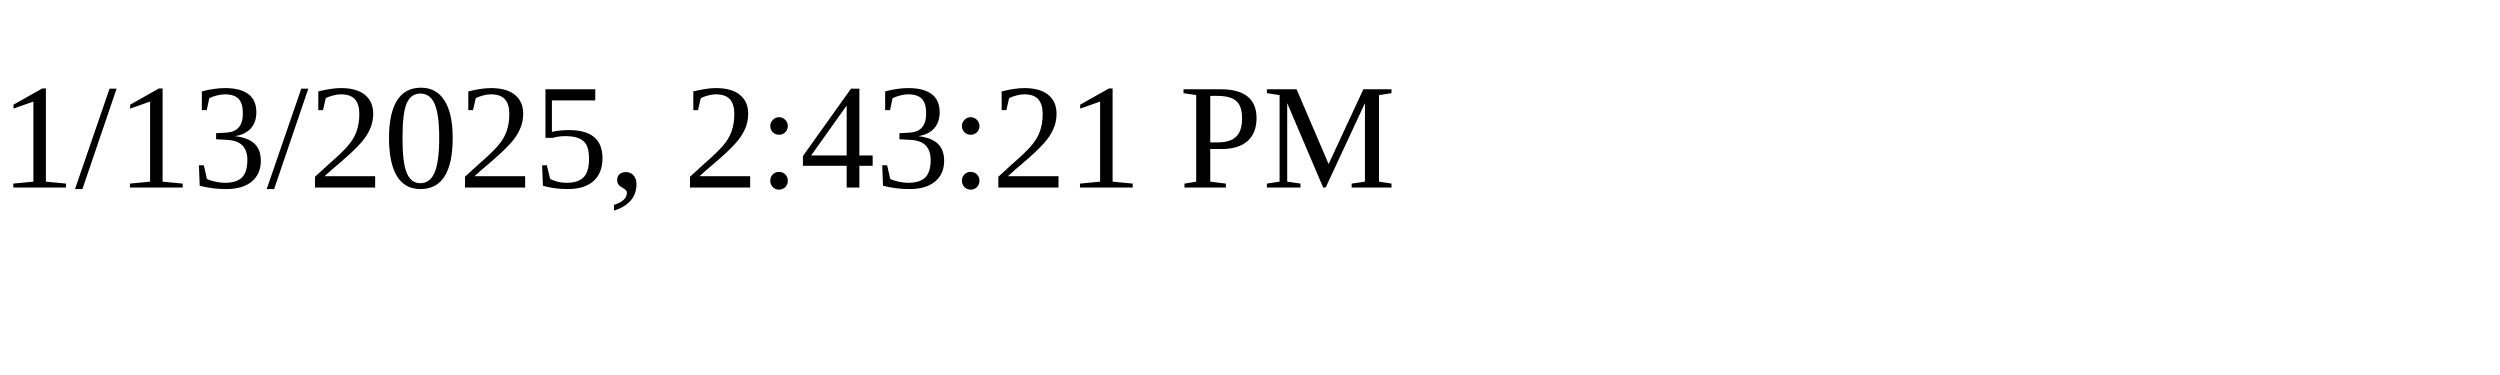
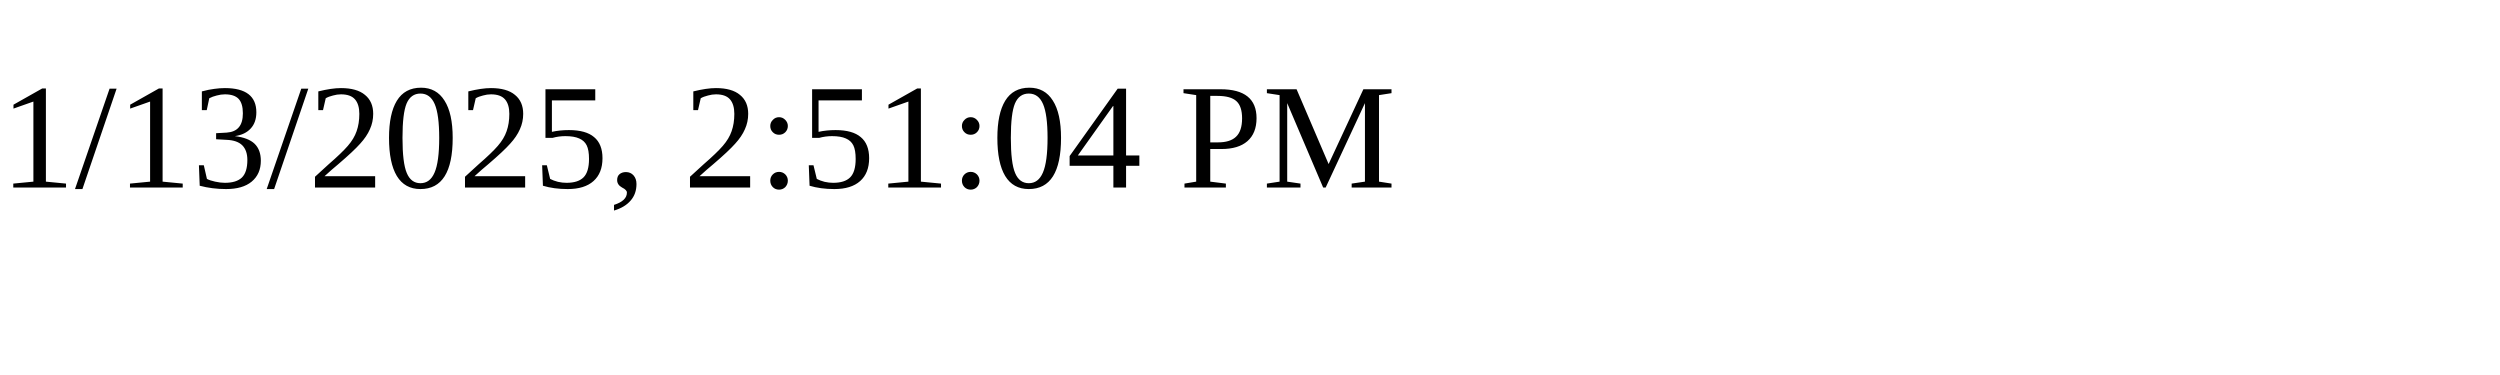
<svg xmlns="http://www.w3.org/2000/svg" height="30" width="200">
-   <text x="0" y="15">1/13/2025, 2:43:21 PM</text>
+   <text x="0" y="15">1/13/2025, 2:51:04 PM</text>
</svg>
